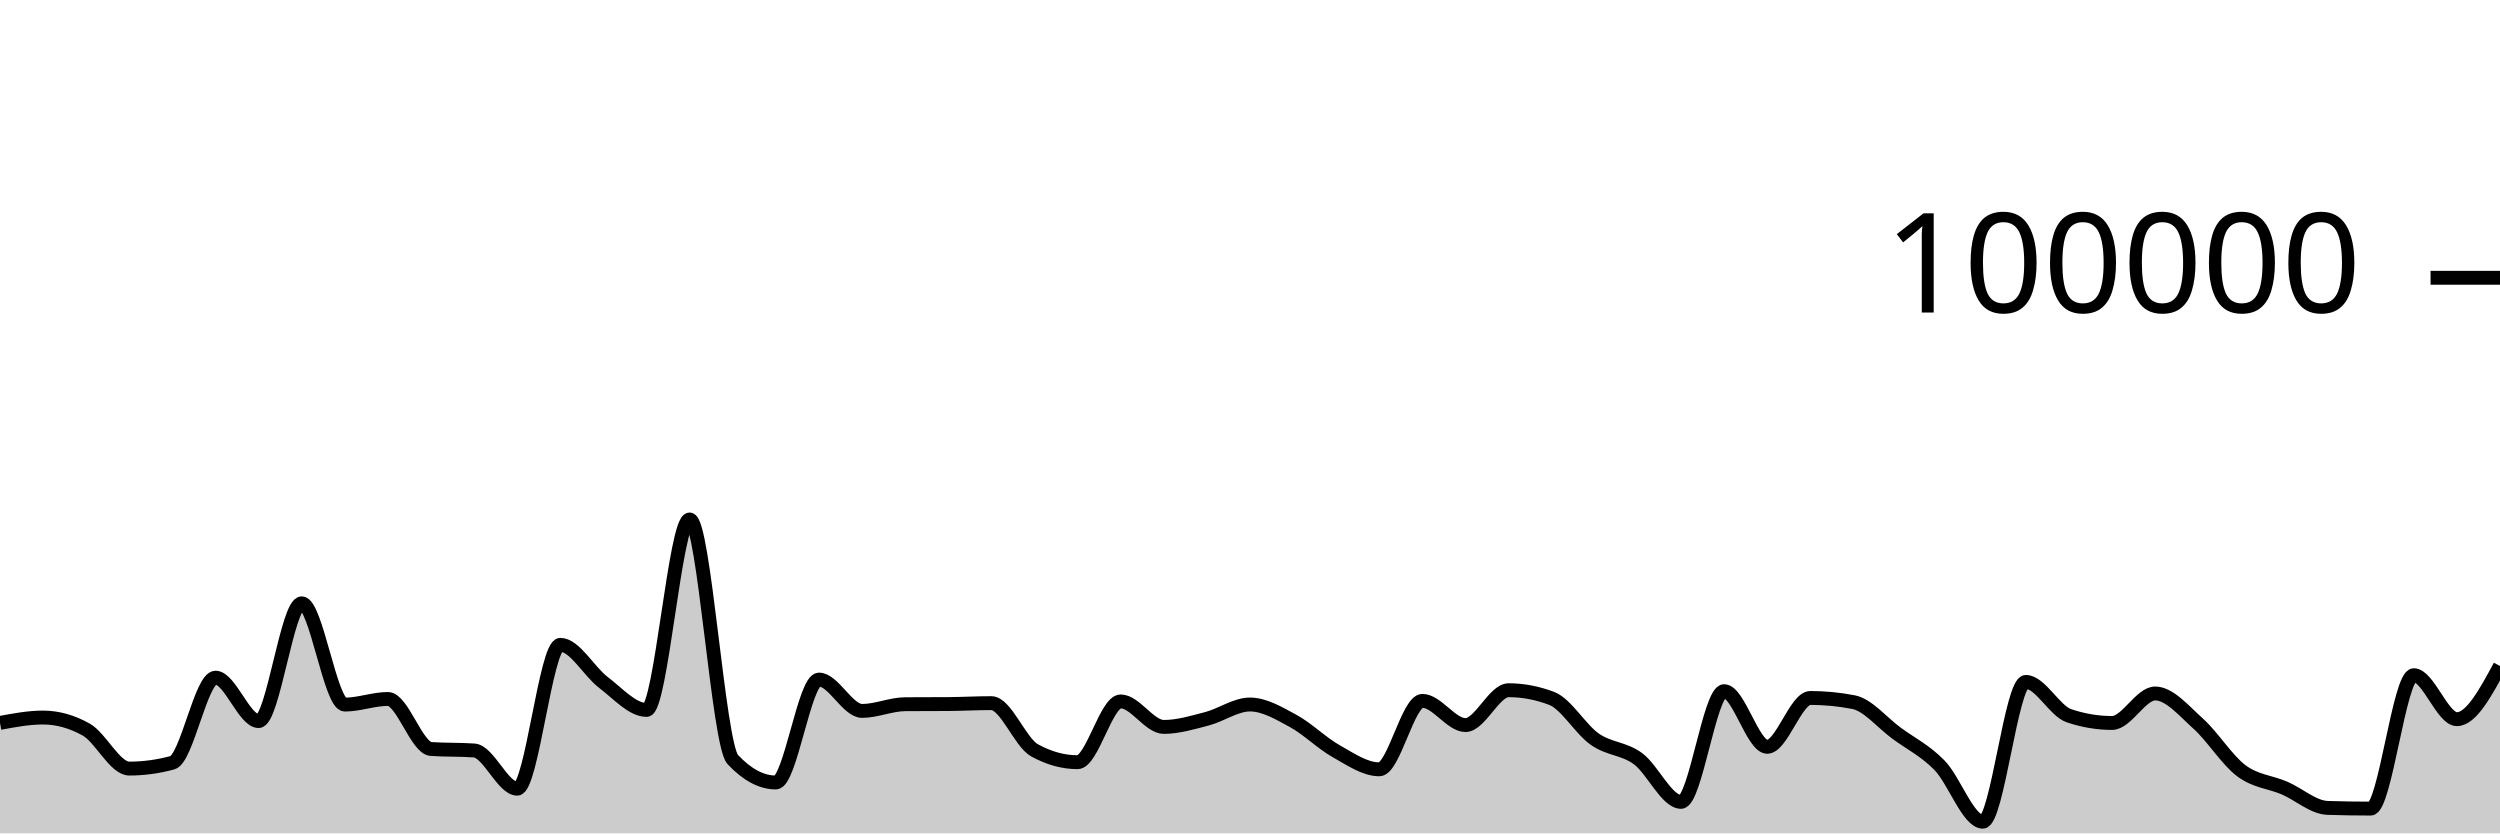
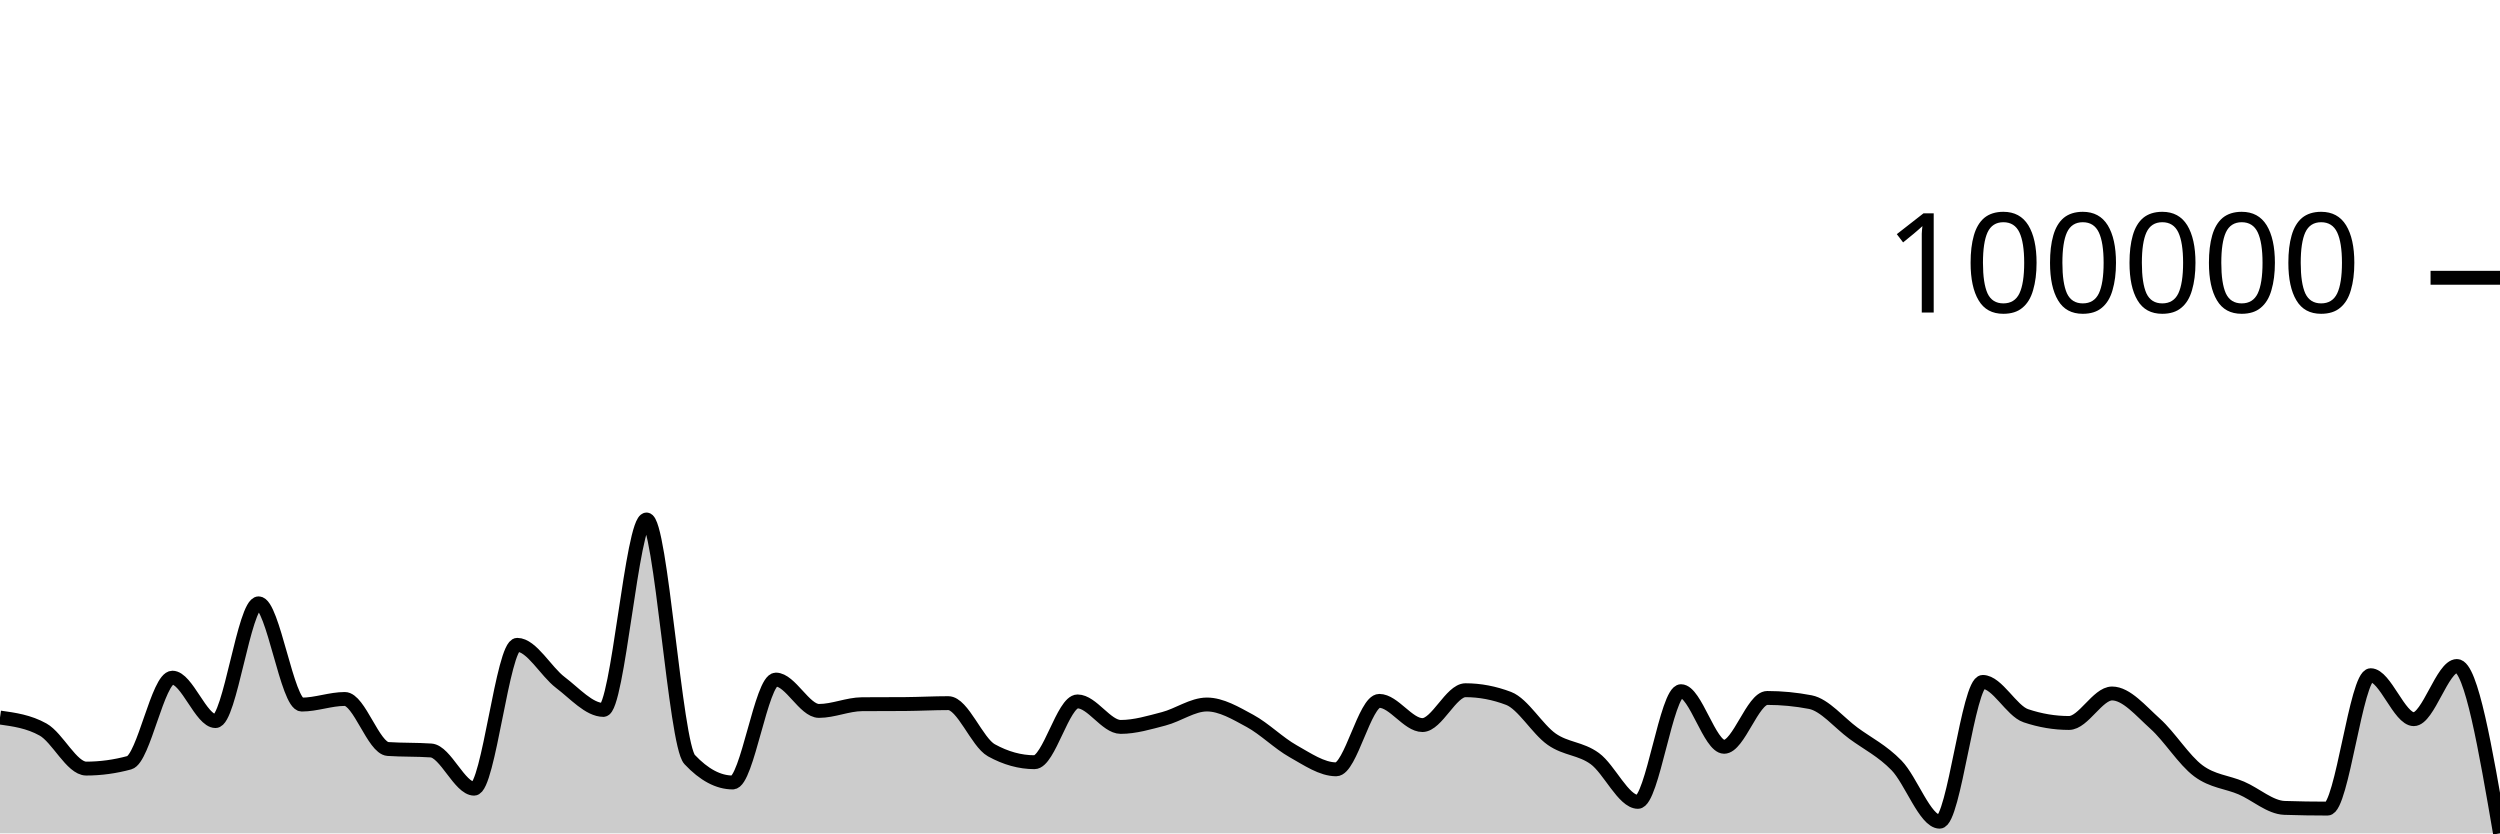
<svg xmlns="http://www.w3.org/2000/svg" viewBox="0 0 180 60">
  <g transform="translate(0,20)">
-     <path class="area" fill="rgba(0, 0, 0, 0.2)" d="M0,32.049C1.034,31.856,2.069,31.663,3.103,31.663C4.138,31.663,5.172,31.951,6.207,32.528C7.241,33.104,8.276,35.338,9.31,35.338C10.345,35.338,11.379,35.197,12.414,34.916C13.448,34.634,14.483,28.792,15.517,28.792C16.552,28.792,17.586,31.918,18.621,31.918C19.655,31.918,20.69,23.44,21.724,23.44C22.759,23.44,23.793,30.73,24.828,30.73C25.862,30.73,26.897,30.326,27.931,30.326C28.966,30.326,30,33.858,31.034,33.928C32.069,33.998,33.103,33.963,34.138,34.034C35.172,34.104,36.207,36.785,37.241,36.785C38.276,36.785,39.31,26.428,40.345,26.428C41.379,26.428,42.414,28.356,43.448,29.137C44.483,29.918,45.517,31.114,46.552,31.114C47.586,31.114,48.621,17.403,49.655,17.403C50.69,17.403,51.724,33.585,52.759,34.686C53.793,35.787,54.828,36.338,55.862,36.338C56.897,36.338,57.931,28.929,58.966,28.929C60,28.929,61.034,31.186,62.069,31.186C63.103,31.186,64.138,30.711,65.172,30.703C66.207,30.695,67.241,30.699,68.276,30.692C69.31,30.684,70.345,30.626,71.379,30.626C72.414,30.626,73.448,33.447,74.483,34.02C75.517,34.592,76.552,34.878,77.586,34.878C78.621,34.878,79.655,30.502,80.69,30.502C81.724,30.502,82.759,32.338,83.793,32.338C84.828,32.338,85.862,32.022,86.897,31.753C87.931,31.484,88.966,30.724,90,30.724C91.034,30.724,92.069,31.345,93.103,31.905C94.138,32.466,95.172,33.505,96.207,34.086C97.241,34.667,98.276,35.391,99.31,35.391C100.345,35.391,101.379,30.463,102.414,30.463C103.448,30.463,104.483,32.205,105.517,32.205C106.552,32.205,107.586,29.696,108.621,29.696C109.655,29.696,110.69,29.893,111.724,30.286C112.759,30.68,113.793,32.502,114.828,33.224C115.862,33.947,116.897,33.868,117.931,34.62C118.966,35.371,120,37.734,121.034,37.734C122.069,37.734,123.103,29.765,124.138,29.765C125.172,29.765,126.207,33.77,127.241,33.77C128.276,33.77,129.31,30.253,130.345,30.253C131.379,30.253,132.414,30.353,133.448,30.552C134.483,30.751,135.517,32.031,136.552,32.791C137.586,33.55,138.621,34.048,139.655,35.11C140.69,36.171,141.724,39.162,142.759,39.162C143.793,39.162,144.828,29.098,145.862,29.098C146.897,29.098,147.931,31.186,148.966,31.533C150,31.881,151.034,32.054,152.069,32.054C153.103,32.054,154.138,29.93,155.172,29.93C156.207,29.93,157.241,31.18,158.276,32.108C159.31,33.036,160.345,34.724,161.379,35.496C162.414,36.268,163.448,36.293,164.483,36.738C165.517,37.183,166.552,38.135,167.586,38.168C168.621,38.202,169.655,38.219,170.69,38.219C171.724,38.219,172.759,28.615,173.793,28.615C174.828,28.615,175.862,31.78,176.897,31.78C177.931,31.78,178.966,29.866,180,27.952L180,40C178.966,40,177.931,40,176.897,40C175.862,40,174.828,40,173.793,40C172.759,40,171.724,40,170.69,40C169.655,40,168.621,40,167.586,40C166.552,40,165.517,40,164.483,40C163.448,40,162.414,40,161.379,40C160.345,40,159.31,40,158.276,40C157.241,40,156.207,40,155.172,40C154.138,40,153.103,40,152.069,40C151.034,40,150,40,148.966,40C147.931,40,146.897,40,145.862,40C144.828,40,143.793,40,142.759,40C141.724,40,140.69,40,139.655,40C138.621,40,137.586,40,136.552,40C135.517,40,134.483,40,133.448,40C132.414,40,131.379,40,130.345,40C129.31,40,128.276,40,127.241,40C126.207,40,125.172,40,124.138,40C123.103,40,122.069,40,121.034,40C120,40,118.966,40,117.931,40C116.897,40,115.862,40,114.828,40C113.793,40,112.759,40,111.724,40C110.69,40,109.655,40,108.621,40C107.586,40,106.552,40,105.517,40C104.483,40,103.448,40,102.414,40C101.379,40,100.345,40,99.31,40C98.276,40,97.241,40,96.207,40C95.172,40,94.138,40,93.103,40C92.069,40,91.034,40,90,40C88.966,40,87.931,40,86.897,40C85.862,40,84.828,40,83.793,40C82.759,40,81.724,40,80.69,40C79.655,40,78.621,40,77.586,40C76.552,40,75.517,40,74.483,40C73.448,40,72.414,40,71.379,40C70.345,40,69.31,40,68.276,40C67.241,40,66.207,40,65.172,40C64.138,40,63.103,40,62.069,40C61.034,40,60,40,58.966,40C57.931,40,56.897,40,55.862,40C54.828,40,53.793,40,52.759,40C51.724,40,50.69,40,49.655,40C48.621,40,47.586,40,46.552,40C45.517,40,44.483,40,43.448,40C42.414,40,41.379,40,40.345,40C39.31,40,38.276,40,37.241,40C36.207,40,35.172,40,34.138,40C33.103,40,32.069,40,31.034,40C30,40,28.966,40,27.931,40C26.897,40,25.862,40,24.828,40C23.793,40,22.759,40,21.724,40C20.69,40,19.655,40,18.621,40C17.586,40,16.552,40,15.517,40C14.483,40,13.448,40,12.414,40C11.379,40,10.345,40,9.31,40C8.276,40,7.241,40,6.207,40C5.172,40,4.138,40,3.103,40C2.069,40,1.034,40,0,40Z" />
-     <path class="line" stroke="black" fill="none" d="M0,32.049C1.034,31.856,2.069,31.663,3.103,31.663C4.138,31.663,5.172,31.951,6.207,32.528C7.241,33.104,8.276,35.338,9.31,35.338C10.345,35.338,11.379,35.197,12.414,34.916C13.448,34.634,14.483,28.792,15.517,28.792C16.552,28.792,17.586,31.918,18.621,31.918C19.655,31.918,20.69,23.44,21.724,23.44C22.759,23.44,23.793,30.73,24.828,30.73C25.862,30.73,26.897,30.326,27.931,30.326C28.966,30.326,30,33.858,31.034,33.928C32.069,33.998,33.103,33.963,34.138,34.034C35.172,34.104,36.207,36.785,37.241,36.785C38.276,36.785,39.31,26.428,40.345,26.428C41.379,26.428,42.414,28.356,43.448,29.137C44.483,29.918,45.517,31.114,46.552,31.114C47.586,31.114,48.621,17.403,49.655,17.403C50.69,17.403,51.724,33.585,52.759,34.686C53.793,35.787,54.828,36.338,55.862,36.338C56.897,36.338,57.931,28.929,58.966,28.929C60,28.929,61.034,31.186,62.069,31.186C63.103,31.186,64.138,30.711,65.172,30.703C66.207,30.695,67.241,30.699,68.276,30.692C69.31,30.684,70.345,30.626,71.379,30.626C72.414,30.626,73.448,33.447,74.483,34.02C75.517,34.592,76.552,34.878,77.586,34.878C78.621,34.878,79.655,30.502,80.69,30.502C81.724,30.502,82.759,32.338,83.793,32.338C84.828,32.338,85.862,32.022,86.897,31.753C87.931,31.484,88.966,30.724,90,30.724C91.034,30.724,92.069,31.345,93.103,31.905C94.138,32.466,95.172,33.505,96.207,34.086C97.241,34.667,98.276,35.391,99.31,35.391C100.345,35.391,101.379,30.463,102.414,30.463C103.448,30.463,104.483,32.205,105.517,32.205C106.552,32.205,107.586,29.696,108.621,29.696C109.655,29.696,110.69,29.893,111.724,30.286C112.759,30.68,113.793,32.502,114.828,33.224C115.862,33.947,116.897,33.868,117.931,34.62C118.966,35.371,120,37.734,121.034,37.734C122.069,37.734,123.103,29.765,124.138,29.765C125.172,29.765,126.207,33.77,127.241,33.77C128.276,33.77,129.31,30.253,130.345,30.253C131.379,30.253,132.414,30.353,133.448,30.552C134.483,30.751,135.517,32.031,136.552,32.791C137.586,33.55,138.621,34.048,139.655,35.11C140.69,36.171,141.724,39.162,142.759,39.162C143.793,39.162,144.828,29.098,145.862,29.098C146.897,29.098,147.931,31.186,148.966,31.533C150,31.881,151.034,32.054,152.069,32.054C153.103,32.054,154.138,29.93,155.172,29.93C156.207,29.93,157.241,31.18,158.276,32.108C159.31,33.036,160.345,34.724,161.379,35.496C162.414,36.268,163.448,36.293,164.483,36.738C165.517,37.183,166.552,38.135,167.586,38.168C168.621,38.202,169.655,38.219,170.69,38.219C171.724,38.219,172.759,28.615,173.793,28.615C174.828,28.615,175.862,31.78,176.897,31.78C177.931,31.78,178.966,29.866,180,27.952" />
+     <path class="area" fill="rgba(0, 0, 0, 0.2)" d="M0,31.663C1.034,31.807,2.069,31.951,3.103,32.528C4.138,33.104,5.172,35.338,6.207,35.338C7.241,35.338,8.276,35.197,9.31,34.916C10.345,34.634,11.379,28.792,12.414,28.792C13.448,28.792,14.483,31.918,15.517,31.918C16.552,31.918,17.586,23.44,18.621,23.44C19.655,23.44,20.69,30.73,21.724,30.73C22.759,30.73,23.793,30.326,24.828,30.326C25.862,30.326,26.897,33.858,27.931,33.928C28.966,33.998,30,33.963,31.034,34.034C32.069,34.104,33.103,36.785,34.138,36.785C35.172,36.785,36.207,26.428,37.241,26.428C38.276,26.428,39.31,28.356,40.345,29.137C41.379,29.918,42.414,31.114,43.448,31.114C44.483,31.114,45.517,17.403,46.552,17.403C47.586,17.403,48.621,33.585,49.655,34.686C50.69,35.787,51.724,36.338,52.759,36.338C53.793,36.338,54.828,28.929,55.862,28.929C56.897,28.929,57.931,31.186,58.966,31.186C60,31.186,61.034,30.711,62.069,30.703C63.103,30.695,64.138,30.699,65.172,30.692C66.207,30.684,67.241,30.626,68.276,30.626C69.31,30.626,70.345,33.447,71.379,34.02C72.414,34.592,73.448,34.878,74.483,34.878C75.517,34.878,76.552,30.502,77.586,30.502C78.621,30.502,79.655,32.338,80.69,32.338C81.724,32.338,82.759,32.022,83.793,31.753C84.828,31.484,85.862,30.724,86.897,30.724C87.931,30.724,88.966,31.345,90,31.905C91.034,32.466,92.069,33.505,93.103,34.086C94.138,34.667,95.172,35.391,96.207,35.391C97.241,35.391,98.276,30.463,99.31,30.463C100.345,30.463,101.379,32.205,102.414,32.205C103.448,32.205,104.483,29.696,105.517,29.696C106.552,29.696,107.586,29.893,108.621,30.286C109.655,30.68,110.69,32.502,111.724,33.224C112.759,33.947,113.793,33.868,114.828,34.62C115.862,35.371,116.897,37.734,117.931,37.734C118.966,37.734,120,29.765,121.034,29.765C122.069,29.765,123.103,33.77,124.138,33.77C125.172,33.77,126.207,30.253,127.241,30.253C128.276,30.253,129.31,30.353,130.345,30.552C131.379,30.751,132.414,32.031,133.448,32.791C134.483,33.55,135.517,34.048,136.552,35.11C137.586,36.171,138.621,39.162,139.655,39.162C140.69,39.162,141.724,29.098,142.759,29.098C143.793,29.098,144.828,31.186,145.862,31.533C146.897,31.881,147.931,32.054,148.966,32.054C150,32.054,151.034,29.93,152.069,29.93C153.103,29.93,154.138,31.18,155.172,32.108C156.207,33.036,157.241,34.724,158.276,35.496C159.31,36.268,160.345,36.293,161.379,36.738C162.414,37.183,163.448,38.135,164.483,38.168C165.517,38.202,166.552,38.219,167.586,38.219C168.621,38.219,169.655,28.615,170.69,28.615C171.724,28.615,172.759,31.78,173.793,31.78C174.828,31.78,175.862,27.952,176.897,27.952C177.931,27.952,178.966,33.976,180,40L180,40C178.966,40,177.931,40,176.897,40C175.862,40,174.828,40,173.793,40C172.759,40,171.724,40,170.69,40C169.655,40,168.621,40,167.586,40C166.552,40,165.517,40,164.483,40C163.448,40,162.414,40,161.379,40C160.345,40,159.31,40,158.276,40C157.241,40,156.207,40,155.172,40C154.138,40,153.103,40,152.069,40C151.034,40,150,40,148.966,40C147.931,40,146.897,40,145.862,40C144.828,40,143.793,40,142.759,40C141.724,40,140.69,40,139.655,40C138.621,40,137.586,40,136.552,40C135.517,40,134.483,40,133.448,40C132.414,40,131.379,40,130.345,40C129.31,40,128.276,40,127.241,40C126.207,40,125.172,40,124.138,40C123.103,40,122.069,40,121.034,40C120,40,118.966,40,117.931,40C116.897,40,115.862,40,114.828,40C113.793,40,112.759,40,111.724,40C110.69,40,109.655,40,108.621,40C107.586,40,106.552,40,105.517,40C104.483,40,103.448,40,102.414,40C101.379,40,100.345,40,99.31,40C98.276,40,97.241,40,96.207,40C95.172,40,94.138,40,93.103,40C92.069,40,91.034,40,90,40C88.966,40,87.931,40,86.897,40C85.862,40,84.828,40,83.793,40C82.759,40,81.724,40,80.69,40C79.655,40,78.621,40,77.586,40C76.552,40,75.517,40,74.483,40C73.448,40,72.414,40,71.379,40C70.345,40,69.31,40,68.276,40C67.241,40,66.207,40,65.172,40C64.138,40,63.103,40,62.069,40C61.034,40,60,40,58.966,40C57.931,40,56.897,40,55.862,40C54.828,40,53.793,40,52.759,40C51.724,40,50.69,40,49.655,40C48.621,40,47.586,40,46.552,40C45.517,40,44.483,40,43.448,40C42.414,40,41.379,40,40.345,40C39.31,40,38.276,40,37.241,40C36.207,40,35.172,40,34.138,40C33.103,40,32.069,40,31.034,40C30,40,28.966,40,27.931,40C26.897,40,25.862,40,24.828,40C23.793,40,22.759,40,21.724,40C20.69,40,19.655,40,18.621,40C17.586,40,16.552,40,15.517,40C14.483,40,13.448,40,12.414,40C11.379,40,10.345,40,9.31,40C8.276,40,7.241,40,6.207,40C5.172,40,4.138,40,3.103,40C2.069,40,1.034,40,0,40Z" />
+     <path class="line" stroke="black" fill="none" d="M0,31.663C1.034,31.807,2.069,31.951,3.103,32.528C4.138,33.104,5.172,35.338,6.207,35.338C7.241,35.338,8.276,35.197,9.31,34.916C10.345,34.634,11.379,28.792,12.414,28.792C13.448,28.792,14.483,31.918,15.517,31.918C16.552,31.918,17.586,23.44,18.621,23.44C19.655,23.44,20.69,30.73,21.724,30.73C22.759,30.73,23.793,30.326,24.828,30.326C25.862,30.326,26.897,33.858,27.931,33.928C28.966,33.998,30,33.963,31.034,34.034C32.069,34.104,33.103,36.785,34.138,36.785C35.172,36.785,36.207,26.428,37.241,26.428C38.276,26.428,39.31,28.356,40.345,29.137C41.379,29.918,42.414,31.114,43.448,31.114C44.483,31.114,45.517,17.403,46.552,17.403C47.586,17.403,48.621,33.585,49.655,34.686C50.69,35.787,51.724,36.338,52.759,36.338C53.793,36.338,54.828,28.929,55.862,28.929C56.897,28.929,57.931,31.186,58.966,31.186C60,31.186,61.034,30.711,62.069,30.703C63.103,30.695,64.138,30.699,65.172,30.692C66.207,30.684,67.241,30.626,68.276,30.626C69.31,30.626,70.345,33.447,71.379,34.02C72.414,34.592,73.448,34.878,74.483,34.878C75.517,34.878,76.552,30.502,77.586,30.502C78.621,30.502,79.655,32.338,80.69,32.338C81.724,32.338,82.759,32.022,83.793,31.753C84.828,31.484,85.862,30.724,86.897,30.724C87.931,30.724,88.966,31.345,90,31.905C91.034,32.466,92.069,33.505,93.103,34.086C94.138,34.667,95.172,35.391,96.207,35.391C97.241,35.391,98.276,30.463,99.31,30.463C100.345,30.463,101.379,32.205,102.414,32.205C103.448,32.205,104.483,29.696,105.517,29.696C106.552,29.696,107.586,29.893,108.621,30.286C109.655,30.68,110.69,32.502,111.724,33.224C112.759,33.947,113.793,33.868,114.828,34.62C115.862,35.371,116.897,37.734,117.931,37.734C118.966,37.734,120,29.765,121.034,29.765C122.069,29.765,123.103,33.77,124.138,33.77C125.172,33.77,126.207,30.253,127.241,30.253C128.276,30.253,129.31,30.353,130.345,30.552C131.379,30.751,132.414,32.031,133.448,32.791C134.483,33.55,135.517,34.048,136.552,35.11C137.586,36.171,138.621,39.162,139.655,39.162C140.69,39.162,141.724,29.098,142.759,29.098C143.793,29.098,144.828,31.186,145.862,31.533C146.897,31.881,147.931,32.054,148.966,32.054C150,32.054,151.034,29.93,152.069,29.93C153.103,29.93,154.138,31.18,155.172,32.108C156.207,33.036,157.241,34.724,158.276,35.496C159.31,36.268,160.345,36.293,161.379,36.738C162.414,37.183,163.448,38.135,164.483,38.168C165.517,38.202,166.552,38.219,167.586,38.219C168.621,38.219,169.655,28.615,170.69,28.615C171.724,28.615,172.759,31.78,173.793,31.78C174.828,31.78,175.862,27.952,176.897,27.952C177.931,27.952,178.966,33.976,180,40" />
    <path class="axis-ceiling" stroke-width="1" stroke="black" fill="none" d="M175,0L180,0" />
    <text class="axis-ceiling-label" font-family="sans-serif" text-anchor="end" font-size="10px" x="170" y="2.5">100000</text>
  </g>
</svg>
